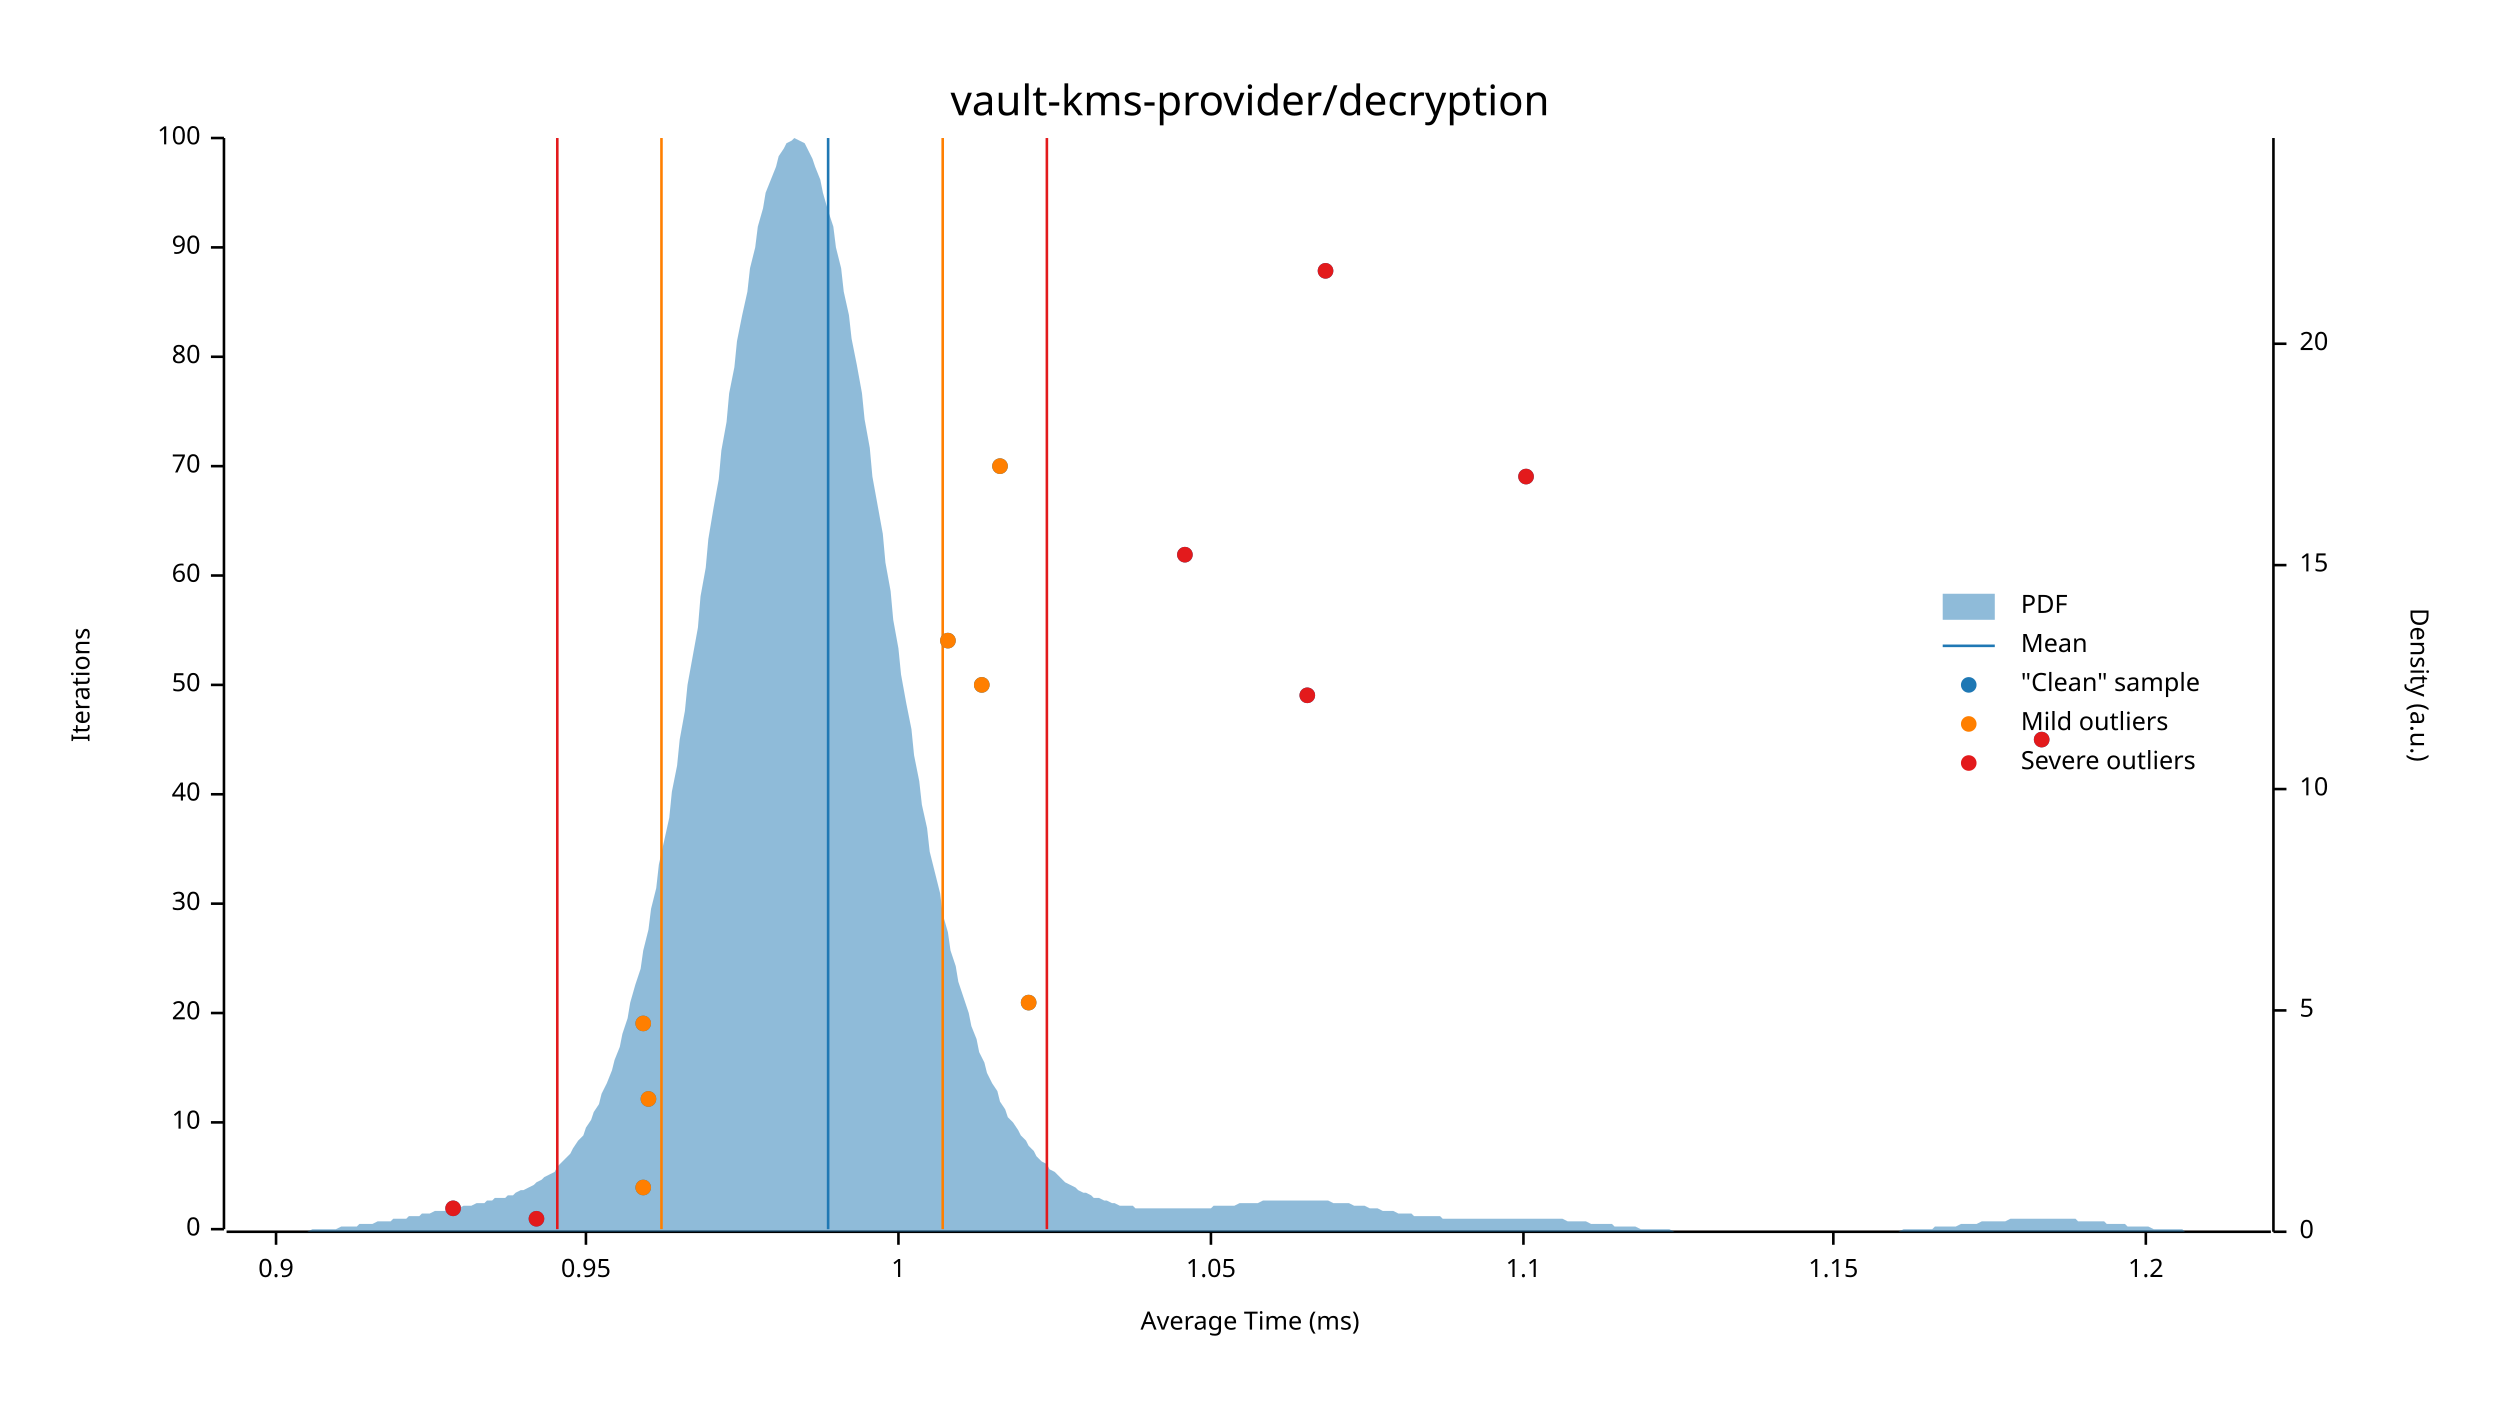
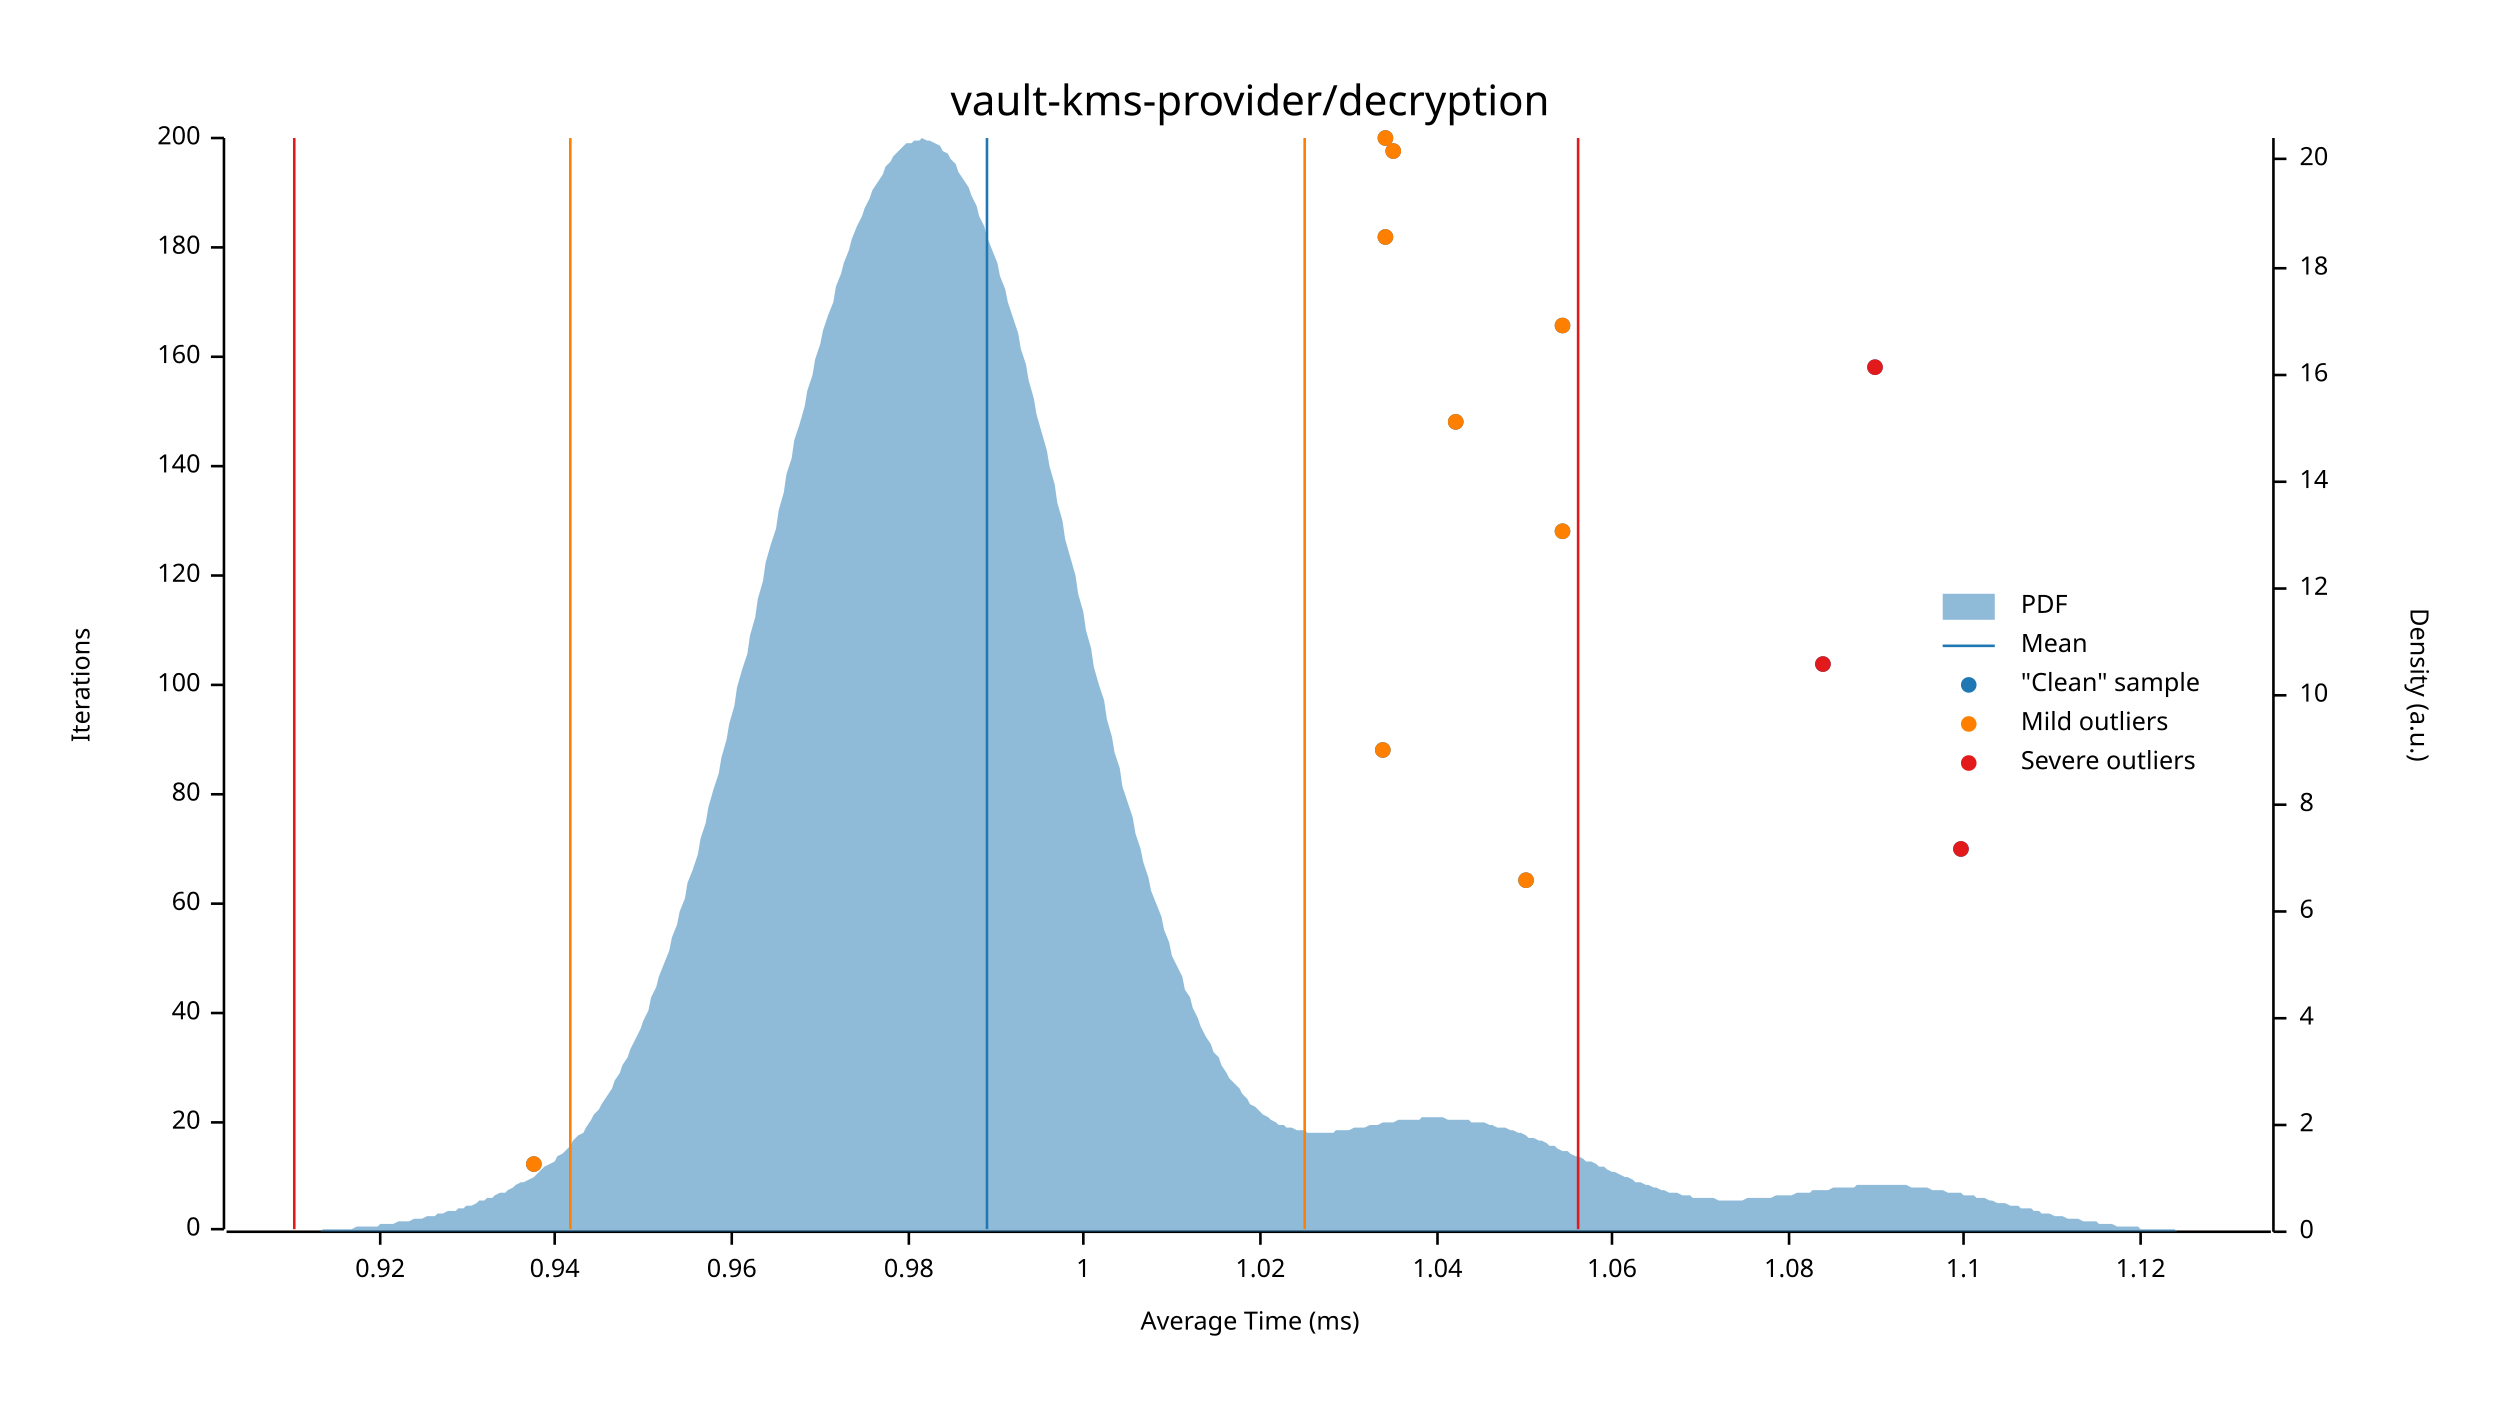
<svg xmlns="http://www.w3.org/2000/svg" width="960" height="540" viewBox="0 0 960 540">
  <text x="480" y="32" dy="0.76em" text-anchor="middle" font-family="sans-serif" font-size="16.129" opacity="1" fill="#000000">
vault-kms-provider/decryption
</text>
  <text x="27" y="263" dy="0.76em" text-anchor="middle" font-family="sans-serif" font-size="9.677" opacity="1" fill="#000000" transform="rotate(270, 27, 263)">
Iterations
</text>
  <text x="480" y="513" dy="-0.5ex" text-anchor="middle" font-family="sans-serif" font-size="9.677" opacity="1" fill="#000000">
Average Time (ms)
</text>
  <polyline fill="none" opacity="1" stroke="#000000" stroke-width="1" points="86,53 86,472 " />
  <text x="77" y="472" dy="0.5ex" text-anchor="end" font-family="sans-serif" font-size="9.677" opacity="1" fill="#000000">
0
</text>
  <polyline fill="none" opacity="1" stroke="#000000" stroke-width="1" points="81,472 86,472 " />
  <text x="77" y="431" dy="0.5ex" text-anchor="end" font-family="sans-serif" font-size="9.677" opacity="1" fill="#000000">
- 10
+ 20
</text>
  <polyline fill="none" opacity="1" stroke="#000000" stroke-width="1" points="81,431 86,431 " />
  <text x="77" y="389" dy="0.5ex" text-anchor="end" font-family="sans-serif" font-size="9.677" opacity="1" fill="#000000">
- 20
+ 40
</text>
  <polyline fill="none" opacity="1" stroke="#000000" stroke-width="1" points="81,389 86,389 " />
  <text x="77" y="347" dy="0.5ex" text-anchor="end" font-family="sans-serif" font-size="9.677" opacity="1" fill="#000000">
- 30
+ 60
</text>
  <polyline fill="none" opacity="1" stroke="#000000" stroke-width="1" points="81,347 86,347 " />
  <text x="77" y="305" dy="0.5ex" text-anchor="end" font-family="sans-serif" font-size="9.677" opacity="1" fill="#000000">
- 40
+ 80
</text>
  <polyline fill="none" opacity="1" stroke="#000000" stroke-width="1" points="81,305 86,305 " />
  <text x="77" y="263" dy="0.5ex" text-anchor="end" font-family="sans-serif" font-size="9.677" opacity="1" fill="#000000">
- 50
+ 100
</text>
  <polyline fill="none" opacity="1" stroke="#000000" stroke-width="1" points="81,263 86,263 " />
  <text x="77" y="221" dy="0.5ex" text-anchor="end" font-family="sans-serif" font-size="9.677" opacity="1" fill="#000000">
- 60
+ 120
</text>
  <polyline fill="none" opacity="1" stroke="#000000" stroke-width="1" points="81,221 86,221 " />
  <text x="77" y="179" dy="0.5ex" text-anchor="end" font-family="sans-serif" font-size="9.677" opacity="1" fill="#000000">
- 70
+ 140
</text>
  <polyline fill="none" opacity="1" stroke="#000000" stroke-width="1" points="81,179 86,179 " />
  <text x="77" y="137" dy="0.5ex" text-anchor="end" font-family="sans-serif" font-size="9.677" opacity="1" fill="#000000">
- 80
+ 160
</text>
  <polyline fill="none" opacity="1" stroke="#000000" stroke-width="1" points="81,137 86,137 " />
  <text x="77" y="95" dy="0.5ex" text-anchor="end" font-family="sans-serif" font-size="9.677" opacity="1" fill="#000000">
- 90
+ 180
</text>
  <polyline fill="none" opacity="1" stroke="#000000" stroke-width="1" points="81,95 86,95 " />
  <text x="77" y="53" dy="0.5ex" text-anchor="end" font-family="sans-serif" font-size="9.677" opacity="1" fill="#000000">
- 100
+ 200
</text>
  <polyline fill="none" opacity="1" stroke="#000000" stroke-width="1" points="81,53 86,53 " />
  <polyline fill="none" opacity="1" stroke="#000000" stroke-width="1" points="87,473 872,473 " />
-   <text x="106" y="483" dy="0.76em" text-anchor="middle" font-family="sans-serif" font-size="9.677" opacity="1" fill="#000000">
- 0.9
+   <text x="146" y="483" dy="0.76em" text-anchor="middle" font-family="sans-serif" font-size="9.677" opacity="1" fill="#000000">
+ 0.92
</text>
-   <polyline fill="none" opacity="1" stroke="#000000" stroke-width="1" points="106,473 106,478 " />
-   <text x="225" y="483" dy="0.76em" text-anchor="middle" font-family="sans-serif" font-size="9.677" opacity="1" fill="#000000">
- 0.95
+   <polyline fill="none" opacity="1" stroke="#000000" stroke-width="1" points="146,473 146,478 " />
+   <text x="213" y="483" dy="0.76em" text-anchor="middle" font-family="sans-serif" font-size="9.677" opacity="1" fill="#000000">
+ 0.94
</text>
-   <polyline fill="none" opacity="1" stroke="#000000" stroke-width="1" points="225,473 225,478 " />
-   <text x="345" y="483" dy="0.76em" text-anchor="middle" font-family="sans-serif" font-size="9.677" opacity="1" fill="#000000">
+   <polyline fill="none" opacity="1" stroke="#000000" stroke-width="1" points="213,473 213,478 " />
+   <text x="281" y="483" dy="0.76em" text-anchor="middle" font-family="sans-serif" font-size="9.677" opacity="1" fill="#000000">
+ 0.96
+ </text>
+   <polyline fill="none" opacity="1" stroke="#000000" stroke-width="1" points="281,473 281,478 " />
+   <text x="349" y="483" dy="0.76em" text-anchor="middle" font-family="sans-serif" font-size="9.677" opacity="1" fill="#000000">
+ 0.98
+ </text>
+   <polyline fill="none" opacity="1" stroke="#000000" stroke-width="1" points="349,473 349,478 " />
+   <text x="416" y="483" dy="0.76em" text-anchor="middle" font-family="sans-serif" font-size="9.677" opacity="1" fill="#000000">
1
</text>
-   <polyline fill="none" opacity="1" stroke="#000000" stroke-width="1" points="345,473 345,478 " />
-   <text x="465" y="483" dy="0.76em" text-anchor="middle" font-family="sans-serif" font-size="9.677" opacity="1" fill="#000000">
- 1.05
+   <polyline fill="none" opacity="1" stroke="#000000" stroke-width="1" points="416,473 416,478 " />
+   <text x="484" y="483" dy="0.76em" text-anchor="middle" font-family="sans-serif" font-size="9.677" opacity="1" fill="#000000">
+ 1.02
</text>
-   <polyline fill="none" opacity="1" stroke="#000000" stroke-width="1" points="465,473 465,478 " />
-   <text x="585" y="483" dy="0.76em" text-anchor="middle" font-family="sans-serif" font-size="9.677" opacity="1" fill="#000000">
+   <polyline fill="none" opacity="1" stroke="#000000" stroke-width="1" points="484,473 484,478 " />
+   <text x="552" y="483" dy="0.76em" text-anchor="middle" font-family="sans-serif" font-size="9.677" opacity="1" fill="#000000">
+ 1.04
+ </text>
+   <polyline fill="none" opacity="1" stroke="#000000" stroke-width="1" points="552,473 552,478 " />
+   <text x="619" y="483" dy="0.76em" text-anchor="middle" font-family="sans-serif" font-size="9.677" opacity="1" fill="#000000">
+ 1.06
+ </text>
+   <polyline fill="none" opacity="1" stroke="#000000" stroke-width="1" points="619,473 619,478 " />
+   <text x="687" y="483" dy="0.76em" text-anchor="middle" font-family="sans-serif" font-size="9.677" opacity="1" fill="#000000">
+ 1.08
+ </text>
+   <polyline fill="none" opacity="1" stroke="#000000" stroke-width="1" points="687,473 687,478 " />
+   <text x="754" y="483" dy="0.76em" text-anchor="middle" font-family="sans-serif" font-size="9.677" opacity="1" fill="#000000">
1.1
</text>
-   <polyline fill="none" opacity="1" stroke="#000000" stroke-width="1" points="585,473 585,478 " />
-   <text x="704" y="483" dy="0.76em" text-anchor="middle" font-family="sans-serif" font-size="9.677" opacity="1" fill="#000000">
- 1.15
+   <polyline fill="none" opacity="1" stroke="#000000" stroke-width="1" points="754,473 754,478 " />
+   <text x="822" y="483" dy="0.76em" text-anchor="middle" font-family="sans-serif" font-size="9.677" opacity="1" fill="#000000">
+ 1.12
</text>
-   <polyline fill="none" opacity="1" stroke="#000000" stroke-width="1" points="704,473 704,478 " />
-   <text x="824" y="483" dy="0.76em" text-anchor="middle" font-family="sans-serif" font-size="9.677" opacity="1" fill="#000000">
- 1.2
- </text>
-   <polyline fill="none" opacity="1" stroke="#000000" stroke-width="1" points="824,473 824,478 " />
+   <polyline fill="none" opacity="1" stroke="#000000" stroke-width="1" points="822,473 822,478 " />
  <text x="933" y="263" dy="0.76em" text-anchor="middle" font-family="sans-serif" font-size="9.677" opacity="1" fill="#000000" transform="rotate(90, 933, 263)">
Density (a.u.)
</text>
  <polyline fill="none" opacity="1" stroke="#000000" stroke-width="1" points="873,53 873,473 " />
  <text x="883" y="473" dy="0.5ex" text-anchor="start" font-family="sans-serif" font-size="9.677" opacity="1" fill="#000000">
0
</text>
  <polyline fill="none" opacity="1" stroke="#000000" stroke-width="1" points="873,473 878,473 " />
-   <text x="883" y="388" dy="0.5ex" text-anchor="start" font-family="sans-serif" font-size="9.677" opacity="1" fill="#000000">
- 5
+   <text x="883" y="432" dy="0.5ex" text-anchor="start" font-family="sans-serif" font-size="9.677" opacity="1" fill="#000000">
+ 2
</text>
-   <polyline fill="none" opacity="1" stroke="#000000" stroke-width="1" points="873,388 878,388 " />
-   <text x="883" y="303" dy="0.5ex" text-anchor="start" font-family="sans-serif" font-size="9.677" opacity="1" fill="#000000">
+   <polyline fill="none" opacity="1" stroke="#000000" stroke-width="1" points="873,432 878,432 " />
+   <text x="883" y="391" dy="0.5ex" text-anchor="start" font-family="sans-serif" font-size="9.677" opacity="1" fill="#000000">
+ 4
+ </text>
+   <polyline fill="none" opacity="1" stroke="#000000" stroke-width="1" points="873,391 878,391 " />
+   <text x="883" y="350" dy="0.5ex" text-anchor="start" font-family="sans-serif" font-size="9.677" opacity="1" fill="#000000">
+ 6
+ </text>
+   <polyline fill="none" opacity="1" stroke="#000000" stroke-width="1" points="873,350 878,350 " />
+   <text x="883" y="309" dy="0.5ex" text-anchor="start" font-family="sans-serif" font-size="9.677" opacity="1" fill="#000000">
+ 8
+ </text>
+   <polyline fill="none" opacity="1" stroke="#000000" stroke-width="1" points="873,309 878,309 " />
+   <text x="883" y="267" dy="0.5ex" text-anchor="start" font-family="sans-serif" font-size="9.677" opacity="1" fill="#000000">
10
</text>
-   <polyline fill="none" opacity="1" stroke="#000000" stroke-width="1" points="873,303 878,303 " />
-   <text x="883" y="217" dy="0.5ex" text-anchor="start" font-family="sans-serif" font-size="9.677" opacity="1" fill="#000000">
- 15
+   <polyline fill="none" opacity="1" stroke="#000000" stroke-width="1" points="873,267 878,267 " />
+   <text x="883" y="226" dy="0.5ex" text-anchor="start" font-family="sans-serif" font-size="9.677" opacity="1" fill="#000000">
+ 12
</text>
-   <polyline fill="none" opacity="1" stroke="#000000" stroke-width="1" points="873,217 878,217 " />
-   <text x="883" y="132" dy="0.5ex" text-anchor="start" font-family="sans-serif" font-size="9.677" opacity="1" fill="#000000">
+   <polyline fill="none" opacity="1" stroke="#000000" stroke-width="1" points="873,226 878,226 " />
+   <text x="883" y="185" dy="0.5ex" text-anchor="start" font-family="sans-serif" font-size="9.677" opacity="1" fill="#000000">
+ 14
+ </text>
+   <polyline fill="none" opacity="1" stroke="#000000" stroke-width="1" points="873,185 878,185 " />
+   <text x="883" y="144" dy="0.5ex" text-anchor="start" font-family="sans-serif" font-size="9.677" opacity="1" fill="#000000">
+ 16
+ </text>
+   <polyline fill="none" opacity="1" stroke="#000000" stroke-width="1" points="873,144 878,144 " />
+   <text x="883" y="103" dy="0.5ex" text-anchor="start" font-family="sans-serif" font-size="9.677" opacity="1" fill="#000000">
+ 18
+ </text>
+   <polyline fill="none" opacity="1" stroke="#000000" stroke-width="1" points="873,103 878,103 " />
+   <text x="883" y="61" dy="0.5ex" text-anchor="start" font-family="sans-serif" font-size="9.677" opacity="1" fill="#000000">
20
</text>
-   <polyline fill="none" opacity="1" stroke="#000000" stroke-width="1" points="873,132 878,132 " />
-   <polygon opacity="0.5" fill="#1F78B4" points="87,473 88,473 90,473 91,473 93,473 94,473 96,473 98,473 99,473 101,473 102,473 104,473 105,473 107,473 109,473 110,473 112,473 113,473 115,473 116,473 118,473 120,472 121,472 123,472 124,472 126,472 127,472 129,472 131,471 132,471 134,471 135,471 137,471 138,470 140,470 142,470 143,470 145,469 146,469 148,469 150,469 151,468 153,468 154,468 156,468 157,467 159,467 161,467 162,466 164,466 165,466 167,465 168,465 170,465 172,465 173,464 175,464 176,464 178,463 179,463 181,463 183,462 184,462 186,462 187,461 189,461 190,460 192,460 194,460 195,459 197,459 198,458 200,457 201,457 203,456 205,455 206,454 208,453 209,452 211,451 213,450 214,448 216,446 217,445 219,443 220,441 222,438 224,436 225,433 227,430 228,427 230,424 231,420 233,416 235,411 236,407 238,402 239,397 241,391 242,385 244,378 246,372 247,365 249,357 250,349 252,341 253,332 255,323 257,314 258,304 260,294 261,284 263,273 264,263 266,252 268,241 269,229 271,218 272,207 274,195 276,184 277,173 279,162 280,151 282,141 283,131 285,121 287,112 288,103 290,95 291,87 293,80 294,74 296,69 298,64 299,60 301,57 302,55 304,54 305,53 307,54 309,55 310,57 312,61 313,64 315,69 316,74 318,81 320,87 321,95 323,103 324,112 326,121 327,130 329,140 331,151 332,161 334,172 335,183 337,194 339,205 340,216 342,227 343,238 345,249 346,259 348,270 350,280 351,290 353,300 354,309 356,318 357,327 359,335 361,343 362,351 364,358 365,365 367,371 368,377 370,383 372,389 373,394 375,399 376,404 378,408 379,412 381,416 383,419 384,423 386,426 387,429 389,431 391,434 392,436 394,438 395,440 397,442 398,444 400,446 402,447 403,449 405,450 406,451 408,453 409,454 411,455 413,456 414,457 416,458 417,458 419,459 420,460 422,460 424,461 425,461 427,462 428,462 430,463 431,463 433,463 435,463 436,464 438,464 439,464 441,464 442,464 444,464 446,464 447,464 449,464 450,464 452,464 454,464 455,464 457,464 458,464 460,464 461,464 463,464 465,464 466,463 468,463 469,463 471,463 472,463 474,463 476,462 477,462 479,462 480,462 482,462 483,462 485,461 487,461 488,461 490,461 491,461 493,461 494,461 496,461 498,461 499,461 501,461 502,461 504,461 505,461 507,461 509,461 510,461 512,462 513,462 515,462 517,462 518,462 520,463 521,463 523,463 524,463 526,464 528,464 529,464 531,465 532,465 534,465 535,465 537,466 539,466 540,466 542,466 543,467 545,467 546,467 548,467 550,467 551,467 553,467 554,468 556,468 557,468 559,468 561,468 562,468 564,468 565,468 567,468 568,468 570,468 572,468 573,468 575,468 576,468 578,468 580,468 581,468 583,468 584,468 586,468 587,468 589,468 591,468 592,468 594,468 595,468 597,468 598,468 600,468 602,469 603,469 605,469 606,469 608,469 609,469 611,470 613,470 614,470 616,470 617,470 619,470 620,471 622,471 624,471 625,471 627,471 628,471 630,472 632,472 633,472 635,472 636,472 638,472 639,472 641,472 643,473 644,473 646,473 647,473 649,473 650,473 652,473 654,473 655,473 657,473 658,473 660,473 661,473 663,473 665,473 666,473 668,473 669,473 671,473 672,473 674,473 676,473 677,473 679,473 680,473 682,473 683,473 685,473 687,473 688,473 690,473 691,473 693,473 695,473 696,473 698,473 699,473 701,473 702,473 704,473 706,473 707,473 709,473 710,473 712,473 713,473 715,473 717,473 718,473 720,473 721,473 723,473 724,473 726,473 728,473 729,473 731,472 732,472 734,472 735,472 737,472 739,472 740,472 742,472 743,471 745,471 746,471 748,471 750,471 751,471 753,470 754,470 756,470 758,470 759,470 761,469 762,469 764,469 765,469 767,469 769,469 770,469 772,468 773,468 775,468 776,468 778,468 780,468 781,468 783,468 784,468 786,468 787,468 789,468 791,468 792,468 794,468 795,468 797,468 798,469 800,469 802,469 803,469 805,469 806,469 808,469 809,470 811,470 813,470 814,470 816,470 817,471 819,471 821,471 822,471 824,471 825,471 827,472 828,472 830,472 832,472 833,472 835,472 836,472 838,472 839,473 841,473 843,473 844,473 846,473 847,473 849,473 850,473 852,473 854,473 855,473 857,473 858,473 860,473 861,473 863,473 865,473 866,473 868,473 869,473 871,473 873,473 873,473 87,473 " />
-   <polyline fill="none" opacity="1" stroke="#1F78B4" stroke-width="1" points="318,472 318,53 " />
-   <polyline fill="none" opacity="1" stroke="#FF7F00" stroke-width="1" points="254,472 254,53 " />
-   <polyline fill="none" opacity="1" stroke="#FF7F00" stroke-width="1" points="362,472 362,53 " />
-   <polyline fill="none" opacity="1" stroke="#E31A1C" stroke-width="1" points="214,472 214,53 " />
-   <polyline fill="none" opacity="1" stroke="#E31A1C" stroke-width="1" points="402,472 402,53 " />
-   <circle cx="206" cy="468" r="3" opacity="1" fill="#1F78B4" stroke="none" stroke-width="1" />
-   <circle cx="174" cy="464" r="3" opacity="1" fill="#1F78B4" stroke="none" stroke-width="1" />
-   <circle cx="247" cy="456" r="3" opacity="1" fill="#1F78B4" stroke="none" stroke-width="1" />
-   <circle cx="249" cy="422" r="3" opacity="1" fill="#1F78B4" stroke="none" stroke-width="1" />
-   <circle cx="247" cy="393" r="3" opacity="1" fill="#1F78B4" stroke="none" stroke-width="1" />
-   <circle cx="395" cy="385" r="3" opacity="1" fill="#1F78B4" stroke="none" stroke-width="1" />
-   <circle cx="784" cy="284" r="3" opacity="1" fill="#1F78B4" stroke="none" stroke-width="1" />
-   <circle cx="502" cy="267" r="3" opacity="1" fill="#1F78B4" stroke="none" stroke-width="1" />
-   <circle cx="377" cy="263" r="3" opacity="1" fill="#1F78B4" stroke="none" stroke-width="1" />
-   <circle cx="364" cy="246" r="3" opacity="1" fill="#1F78B4" stroke="none" stroke-width="1" />
-   <circle cx="455" cy="213" r="3" opacity="1" fill="#1F78B4" stroke="none" stroke-width="1" />
-   <circle cx="586" cy="183" r="3" opacity="1" fill="#1F78B4" stroke="none" stroke-width="1" />
-   <circle cx="384" cy="179" r="3" opacity="1" fill="#1F78B4" stroke="none" stroke-width="1" />
-   <circle cx="509" cy="104" r="3" opacity="1" fill="#1F78B4" stroke="none" stroke-width="1" />
-   <circle cx="247" cy="456" r="3" opacity="1" fill="#FF7F00" stroke="none" stroke-width="1" />
-   <circle cx="249" cy="422" r="3" opacity="1" fill="#FF7F00" stroke="none" stroke-width="1" />
-   <circle cx="247" cy="393" r="3" opacity="1" fill="#FF7F00" stroke="none" stroke-width="1" />
-   <circle cx="395" cy="385" r="3" opacity="1" fill="#FF7F00" stroke="none" stroke-width="1" />
-   <circle cx="377" cy="263" r="3" opacity="1" fill="#FF7F00" stroke="none" stroke-width="1" />
-   <circle cx="364" cy="246" r="3" opacity="1" fill="#FF7F00" stroke="none" stroke-width="1" />
-   <circle cx="384" cy="179" r="3" opacity="1" fill="#FF7F00" stroke="none" stroke-width="1" />
-   <circle cx="206" cy="468" r="3" opacity="1" fill="#E31A1C" stroke="none" stroke-width="1" />
-   <circle cx="174" cy="464" r="3" opacity="1" fill="#E31A1C" stroke="none" stroke-width="1" />
-   <circle cx="784" cy="284" r="3" opacity="1" fill="#E31A1C" stroke="none" stroke-width="1" />
-   <circle cx="502" cy="267" r="3" opacity="1" fill="#E31A1C" stroke="none" stroke-width="1" />
-   <circle cx="455" cy="213" r="3" opacity="1" fill="#E31A1C" stroke="none" stroke-width="1" />
-   <circle cx="586" cy="183" r="3" opacity="1" fill="#E31A1C" stroke="none" stroke-width="1" />
-   <circle cx="509" cy="104" r="3" opacity="1" fill="#E31A1C" stroke="none" stroke-width="1" />
+   <polyline fill="none" opacity="1" stroke="#000000" stroke-width="1" points="873,61 878,61 " />
+   <polygon opacity="0.5" fill="#1F78B4" points="87,473 88,473 90,473 91,473 93,473 94,473 96,473 98,473 99,473 101,473 102,473 104,473 105,473 107,473 109,473 110,473 112,473 113,473 115,473 116,473 118,473 120,473 121,473 123,473 124,472 126,472 127,472 129,472 131,472 132,472 134,472 135,472 137,471 138,471 140,471 142,471 143,471 145,471 146,470 148,470 150,470 151,470 153,469 154,469 156,469 157,469 159,468 161,468 162,468 164,467 165,467 167,467 168,466 170,466 172,465 173,465 175,465 176,464 178,464 179,463 181,463 183,462 184,461 186,461 187,460 189,460 190,459 192,458 194,458 195,457 197,456 198,455 200,454 201,454 203,453 205,452 206,451 208,449 209,448 211,447 213,446 214,444 216,443 217,442 219,440 220,438 222,436 224,435 225,433 227,430 228,428 230,426 231,424 233,421 235,418 236,415 238,412 239,409 241,406 242,403 244,399 246,395 247,392 249,388 250,383 252,379 253,375 255,370 257,365 258,360 260,355 261,350 263,345 264,339 266,334 268,328 269,322 271,316 272,310 274,303 276,297 277,291 279,284 280,278 282,271 283,264 285,257 287,251 288,244 290,237 291,230 293,223 294,216 296,209 298,203 299,196 301,189 302,182 304,176 305,169 307,163 309,156 310,150 312,144 313,138 315,132 316,127 318,121 320,116 321,110 323,105 324,101 326,96 327,92 329,87 331,83 332,80 334,76 335,73 337,70 339,67 340,64 342,62 343,60 345,58 346,57 348,55 350,55 351,54 353,54 354,53 356,54 357,54 359,55 361,56 362,58 364,59 365,61 367,63 368,66 370,69 372,72 373,75 375,79 376,83 378,87 379,91 381,96 383,101 384,106 386,111 387,116 389,122 391,128 392,134 394,140 395,146 397,153 398,159 400,166 402,173 403,179 405,186 406,193 408,200 409,207 411,214 413,221 414,228 416,235 417,242 419,249 420,256 422,263 424,269 425,276 427,283 428,289 430,295 431,302 433,308 435,314 436,320 438,326 439,331 441,337 442,342 444,347 446,352 447,357 449,362 450,367 452,371 454,375 455,380 457,383 458,387 460,391 461,394 463,398 465,401 466,404 468,406 469,409 471,412 472,414 474,416 476,418 477,420 479,422 480,424 482,425 483,426 485,428 487,429 488,430 490,431 491,432 493,432 494,433 496,433 498,434 499,434 501,434 502,435 504,435 505,435 507,435 509,435 510,435 512,435 513,434 515,434 517,434 518,434 520,433 521,433 523,433 524,433 526,432 528,432 529,432 531,431 532,431 534,431 535,431 537,430 539,430 540,430 542,430 543,430 545,430 546,429 548,429 550,429 551,429 553,429 554,429 556,430 557,430 559,430 561,430 562,430 564,430 565,431 567,431 568,431 570,431 572,432 573,432 575,433 576,433 578,433 580,434 581,434 583,435 584,435 586,436 587,437 589,437 591,438 592,438 594,439 595,440 597,440 598,441 600,442 602,442 603,443 605,444 606,444 608,445 609,446 611,446 613,447 614,448 616,448 617,449 619,450 620,450 622,451 624,452 625,452 627,453 628,454 630,454 632,455 633,455 635,456 636,456 638,457 639,457 641,458 643,458 644,458 646,459 647,459 649,459 650,460 652,460 654,460 655,460 657,460 658,460 660,461 661,461 663,461 665,461 666,461 668,461 669,461 671,460 672,460 674,460 676,460 677,460 679,460 680,460 682,459 683,459 685,459 687,459 688,459 690,458 691,458 693,458 695,458 696,457 698,457 699,457 701,457 702,457 704,456 706,456 707,456 709,456 710,456 712,456 713,455 715,455 717,455 718,455 720,455 721,455 723,455 724,455 726,455 728,455 729,455 731,455 732,455 734,456 735,456 737,456 739,456 740,456 742,457 743,457 745,457 746,457 748,458 750,458 751,458 753,458 754,459 756,459 758,459 759,460 761,460 762,460 764,461 765,461 767,462 769,462 770,462 772,463 773,463 775,463 776,464 778,464 780,464 781,465 783,465 784,466 786,466 787,466 789,467 791,467 792,467 794,468 795,468 797,468 798,468 800,469 802,469 803,469 805,469 806,470 808,470 809,470 811,470 813,471 814,471 816,471 817,471 819,471 821,471 822,472 824,472 825,472 827,472 828,472 830,472 832,472 833,472 835,472 836,473 838,473 839,473 841,473 843,473 844,473 846,473 847,473 849,473 850,473 852,473 854,473 855,473 857,473 858,473 860,473 861,473 863,473 865,473 866,473 868,473 869,473 871,473 873,473 873,473 87,473 " />
+   <polyline fill="none" opacity="1" stroke="#1F78B4" stroke-width="1" points="379,472 379,53 " />
+   <polyline fill="none" opacity="1" stroke="#FF7F00" stroke-width="1" points="219,472 219,53 " />
+   <polyline fill="none" opacity="1" stroke="#FF7F00" stroke-width="1" points="501,472 501,53 " />
+   <polyline fill="none" opacity="1" stroke="#E31A1C" stroke-width="1" points="113,472 113,53 " />
+   <polyline fill="none" opacity="1" stroke="#E31A1C" stroke-width="1" points="606,472 606,53 " />
+   <circle cx="205" cy="447" r="3" opacity="1" fill="#1F78B4" stroke="none" stroke-width="1" />
+   <circle cx="586" cy="338" r="3" opacity="1" fill="#1F78B4" stroke="none" stroke-width="1" />
+   <circle cx="753" cy="326" r="3" opacity="1" fill="#1F78B4" stroke="none" stroke-width="1" />
+   <circle cx="531" cy="288" r="3" opacity="1" fill="#1F78B4" stroke="none" stroke-width="1" />
+   <circle cx="700" cy="255" r="3" opacity="1" fill="#1F78B4" stroke="none" stroke-width="1" />
+   <circle cx="600" cy="204" r="3" opacity="1" fill="#1F78B4" stroke="none" stroke-width="1" />
+   <circle cx="559" cy="162" r="3" opacity="1" fill="#1F78B4" stroke="none" stroke-width="1" />
+   <circle cx="720" cy="141" r="3" opacity="1" fill="#1F78B4" stroke="none" stroke-width="1" />
+   <circle cx="600" cy="125" r="3" opacity="1" fill="#1F78B4" stroke="none" stroke-width="1" />
+   <circle cx="532" cy="91" r="3" opacity="1" fill="#1F78B4" stroke="none" stroke-width="1" />
+   <circle cx="535" cy="58" r="3" opacity="1" fill="#1F78B4" stroke="none" stroke-width="1" />
+   <circle cx="532" cy="53" r="3" opacity="1" fill="#1F78B4" stroke="none" stroke-width="1" />
+   <circle cx="205" cy="447" r="3" opacity="1" fill="#FF7F00" stroke="none" stroke-width="1" />
+   <circle cx="586" cy="338" r="3" opacity="1" fill="#FF7F00" stroke="none" stroke-width="1" />
+   <circle cx="531" cy="288" r="3" opacity="1" fill="#FF7F00" stroke="none" stroke-width="1" />
+   <circle cx="600" cy="204" r="3" opacity="1" fill="#FF7F00" stroke="none" stroke-width="1" />
+   <circle cx="559" cy="162" r="3" opacity="1" fill="#FF7F00" stroke="none" stroke-width="1" />
+   <circle cx="600" cy="125" r="3" opacity="1" fill="#FF7F00" stroke="none" stroke-width="1" />
+   <circle cx="532" cy="91" r="3" opacity="1" fill="#FF7F00" stroke="none" stroke-width="1" />
+   <circle cx="535" cy="58" r="3" opacity="1" fill="#FF7F00" stroke="none" stroke-width="1" />
+   <circle cx="532" cy="53" r="3" opacity="1" fill="#FF7F00" stroke="none" stroke-width="1" />
+   <circle cx="753" cy="326" r="3" opacity="1" fill="#E31A1C" stroke="none" stroke-width="1" />
+   <circle cx="700" cy="255" r="3" opacity="1" fill="#E31A1C" stroke="none" stroke-width="1" />
+   <circle cx="720" cy="141" r="3" opacity="1" fill="#E31A1C" stroke="none" stroke-width="1" />
  <text x="776" y="228" dy="0.76em" text-anchor="start" font-family="sans-serif" font-size="9.677" opacity="1" fill="#000000">
PDF
</text>
  <text x="776" y="243" dy="0.76em" text-anchor="start" font-family="sans-serif" font-size="9.677" opacity="1" fill="#000000">
Mean
</text>
  <text x="776" y="258" dy="0.76em" text-anchor="start" font-family="sans-serif" font-size="9.677" opacity="1" fill="#000000">
"Clean" sample
</text>
  <text x="776" y="273" dy="0.76em" text-anchor="start" font-family="sans-serif" font-size="9.677" opacity="1" fill="#000000">
Mild outliers
</text>
  <text x="776" y="288" dy="0.76em" text-anchor="start" font-family="sans-serif" font-size="9.677" opacity="1" fill="#000000">
Severe outliers
</text>
  <rect x="746" y="228" width="20" height="10" opacity="0.5" fill="#1F78B4" stroke="none" />
  <polyline fill="none" opacity="1" stroke="#1F78B4" stroke-width="1" points="746,248 766,248 " />
  <circle cx="756" cy="263" r="3" opacity="1" fill="#1F78B4" stroke="none" stroke-width="1" />
  <circle cx="756" cy="278" r="3" opacity="1" fill="#FF7F00" stroke="none" stroke-width="1" />
  <circle cx="756" cy="293" r="3" opacity="1" fill="#E31A1C" stroke="none" stroke-width="1" />
</svg>
